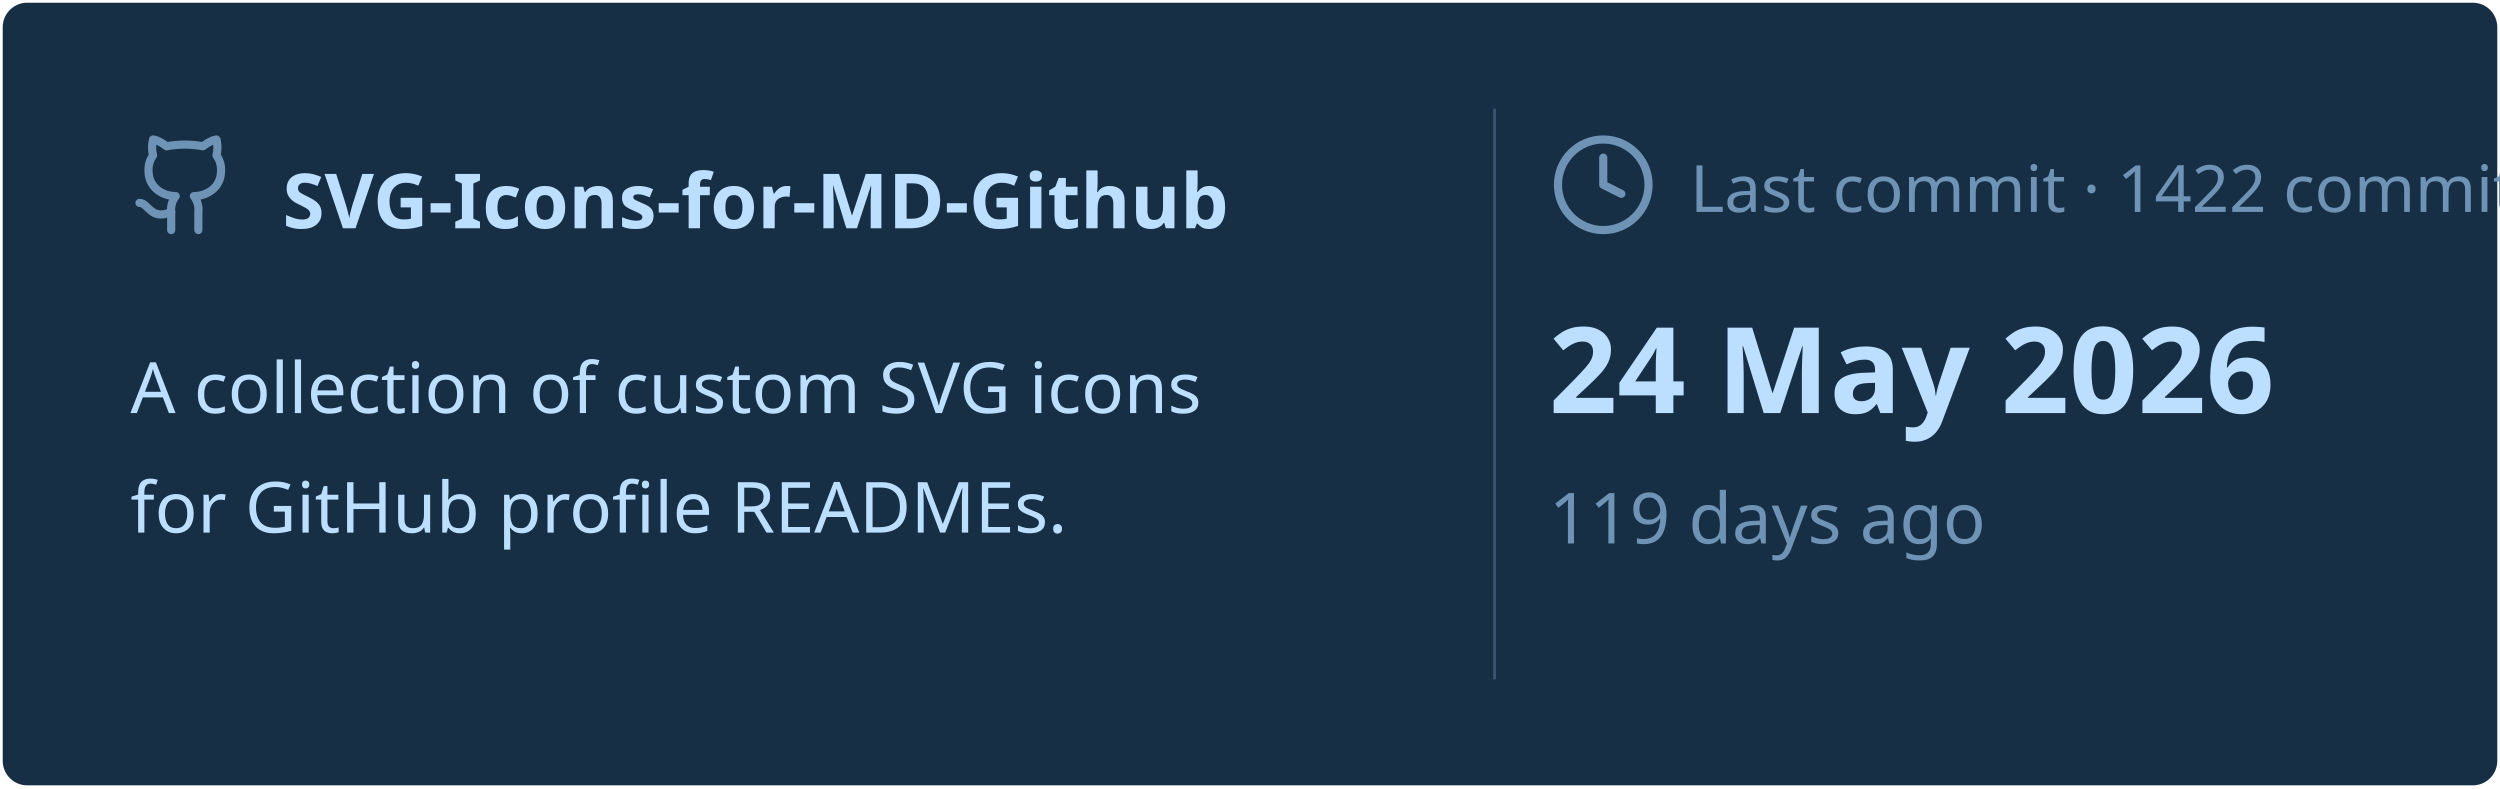
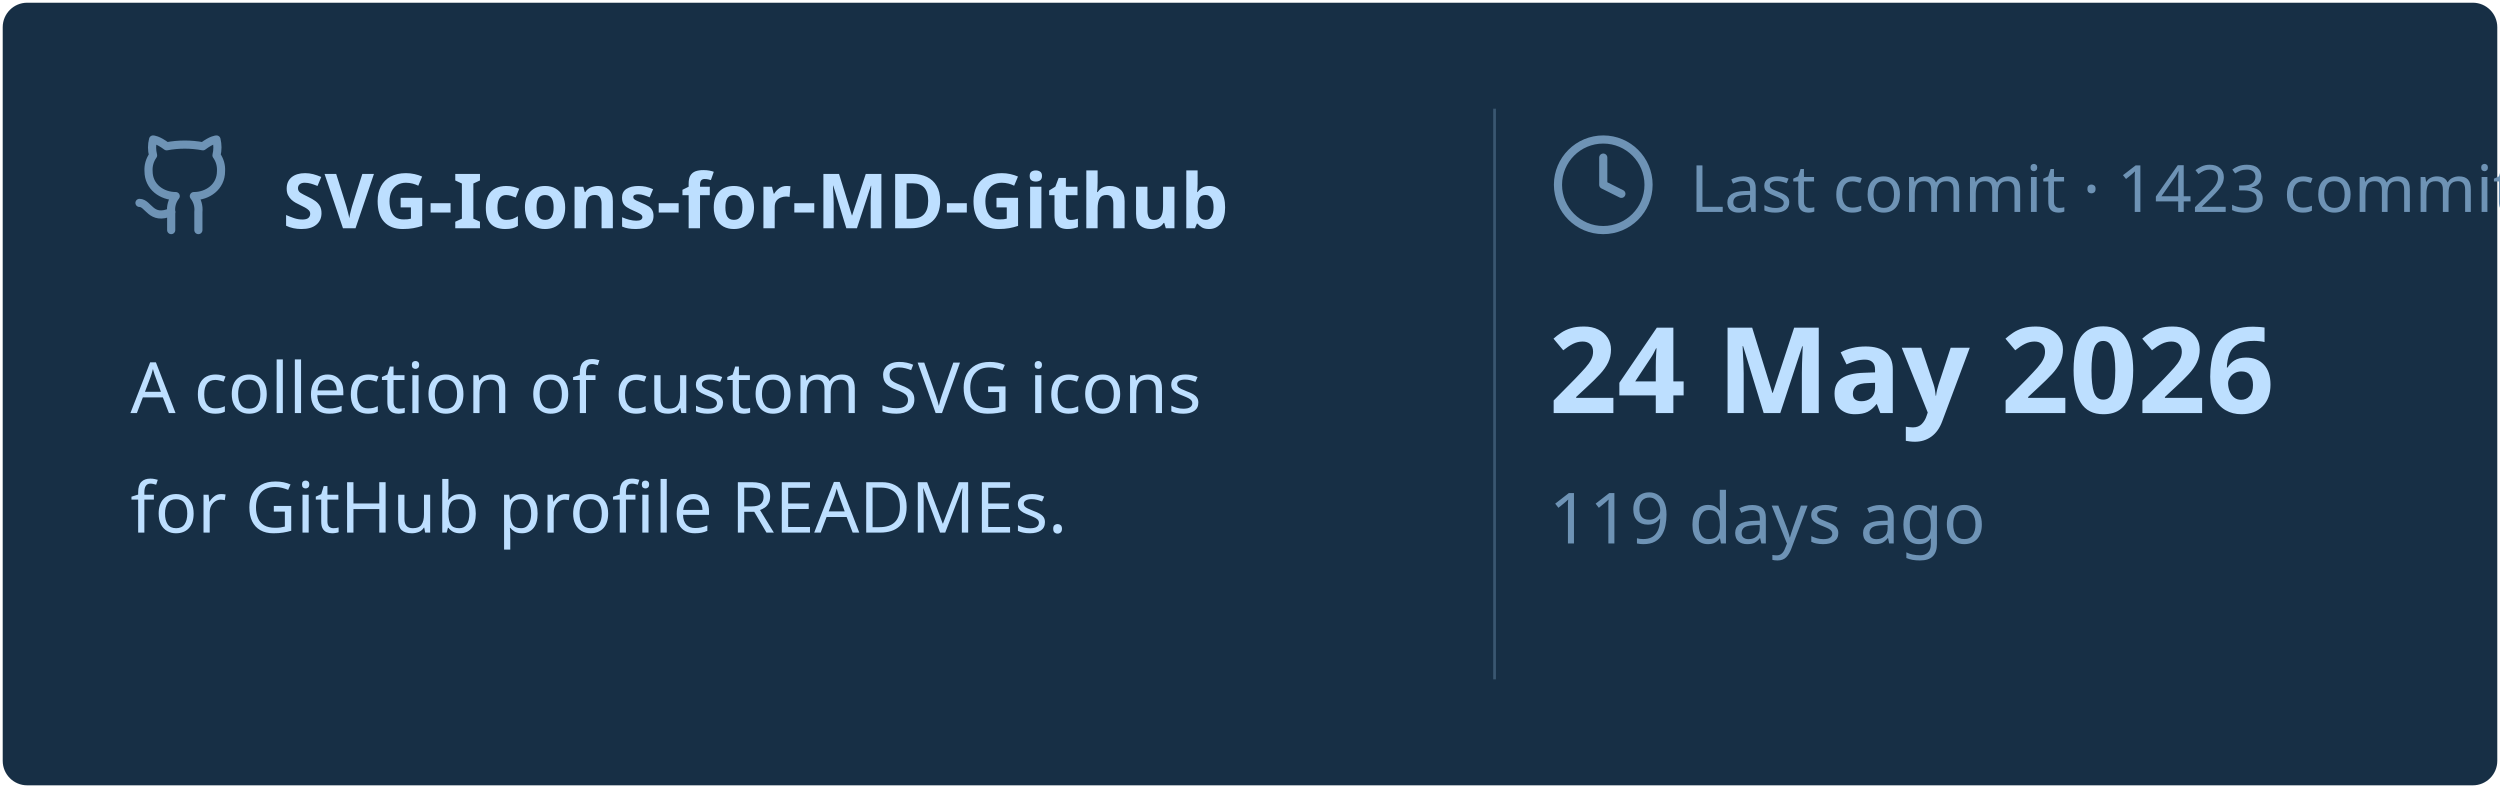
<svg xmlns="http://www.w3.org/2000/svg" viewBox="0 0 460 145" width="460px" height="145px">
  <rect stroke="#000000" stroke-opacity="0" fill="#172F45" rx="4.5" x="0.5" y="0.5" width="459" height="144" />
  <g transform="translate(24, 42)">
    <svg x="0" y="-18" width="20" height="20" viewBox="0 0 24 24" fill="none" stroke="#6E93B5" stroke-width="1.8" stroke-linecap="round" stroke-linejoin="round">
      <path d="M15 22v-4a4.8 4.8 0 0 0-1-3.5c3 0 6-2 6-5.5.08-1.25-.27-2.48-1-3.5.28-1.15.28-2.35 0-3.5 0 0-1 0-3 1.5-2.64-.5-5.36-.5-8 0C6 2 5 2 5 2c-.3 1.15-.3 2.35 0 3.5A5.403 5.403 0 0 0 4 9c0 3.5 3 5.5 6 5.5-.39.49-.68 1.05-.85 1.65-.17.6-.22 1.23-.15 1.85v4" />
      <path d="M9 18c-4.51 2-5-2-7-2" />
    </svg>
    <text x="28" y="0" font-family="&quot;Segoe UI&quot;, Ubuntu, sans-serif" font-size="14" font-weight="700" fill="#BDDFFF">SVG-Icons-for-MD-Github</text>
  </g>
  <text x="24" y="76" font-family="&quot;Segoe UI&quot;, Ubuntu, sans-serif" font-size="13" font-weight="400" fill="#BDDFFF">A collection of custom SVG icons</text>
  <text x="24" y="98" font-family="&quot;Segoe UI&quot;, Ubuntu, sans-serif" font-size="13" font-weight="400" fill="#BDDFFF">for GitHub profile READMEs.</text>
  <line x1="275" y1="20" x2="275" y2="125" stroke="#6E93B5" stroke-width="0.5" stroke-opacity="0.4" />
  <svg x="285" y="24" width="20" height="20" viewBox="0 0 24 24" fill="none" stroke="#6E93B5" stroke-width="1.8" stroke-linecap="round" stroke-linejoin="round">
    <circle cx="12" cy="12" r="10" />
    <polyline points="12 6 12 12 16 14" />
  </svg>
-   <text x="311" y="39" font-family="&quot;Segoe UI&quot;, Ubuntu, sans-serif" font-size="12" font-weight="400" fill="#6E93B5">Last commit · 1422 commits</text>
+   <text x="311" y="39" font-family="&quot;Segoe UI&quot;, Ubuntu, sans-serif" font-size="12" font-weight="400" fill="#6E93B5">Last commit · 1423 commits</text>
  <text x="285" y="76" font-family="&quot;Segoe UI&quot;, Ubuntu, sans-serif" font-size="22" font-weight="700" fill="#BDDFFF">24 May 2026</text>
  <text x="285" y="100" font-family="&quot;Segoe UI&quot;, Ubuntu, sans-serif" font-size="13" font-weight="400" fill="#6E93B5">119 days ago</text>
</svg>
